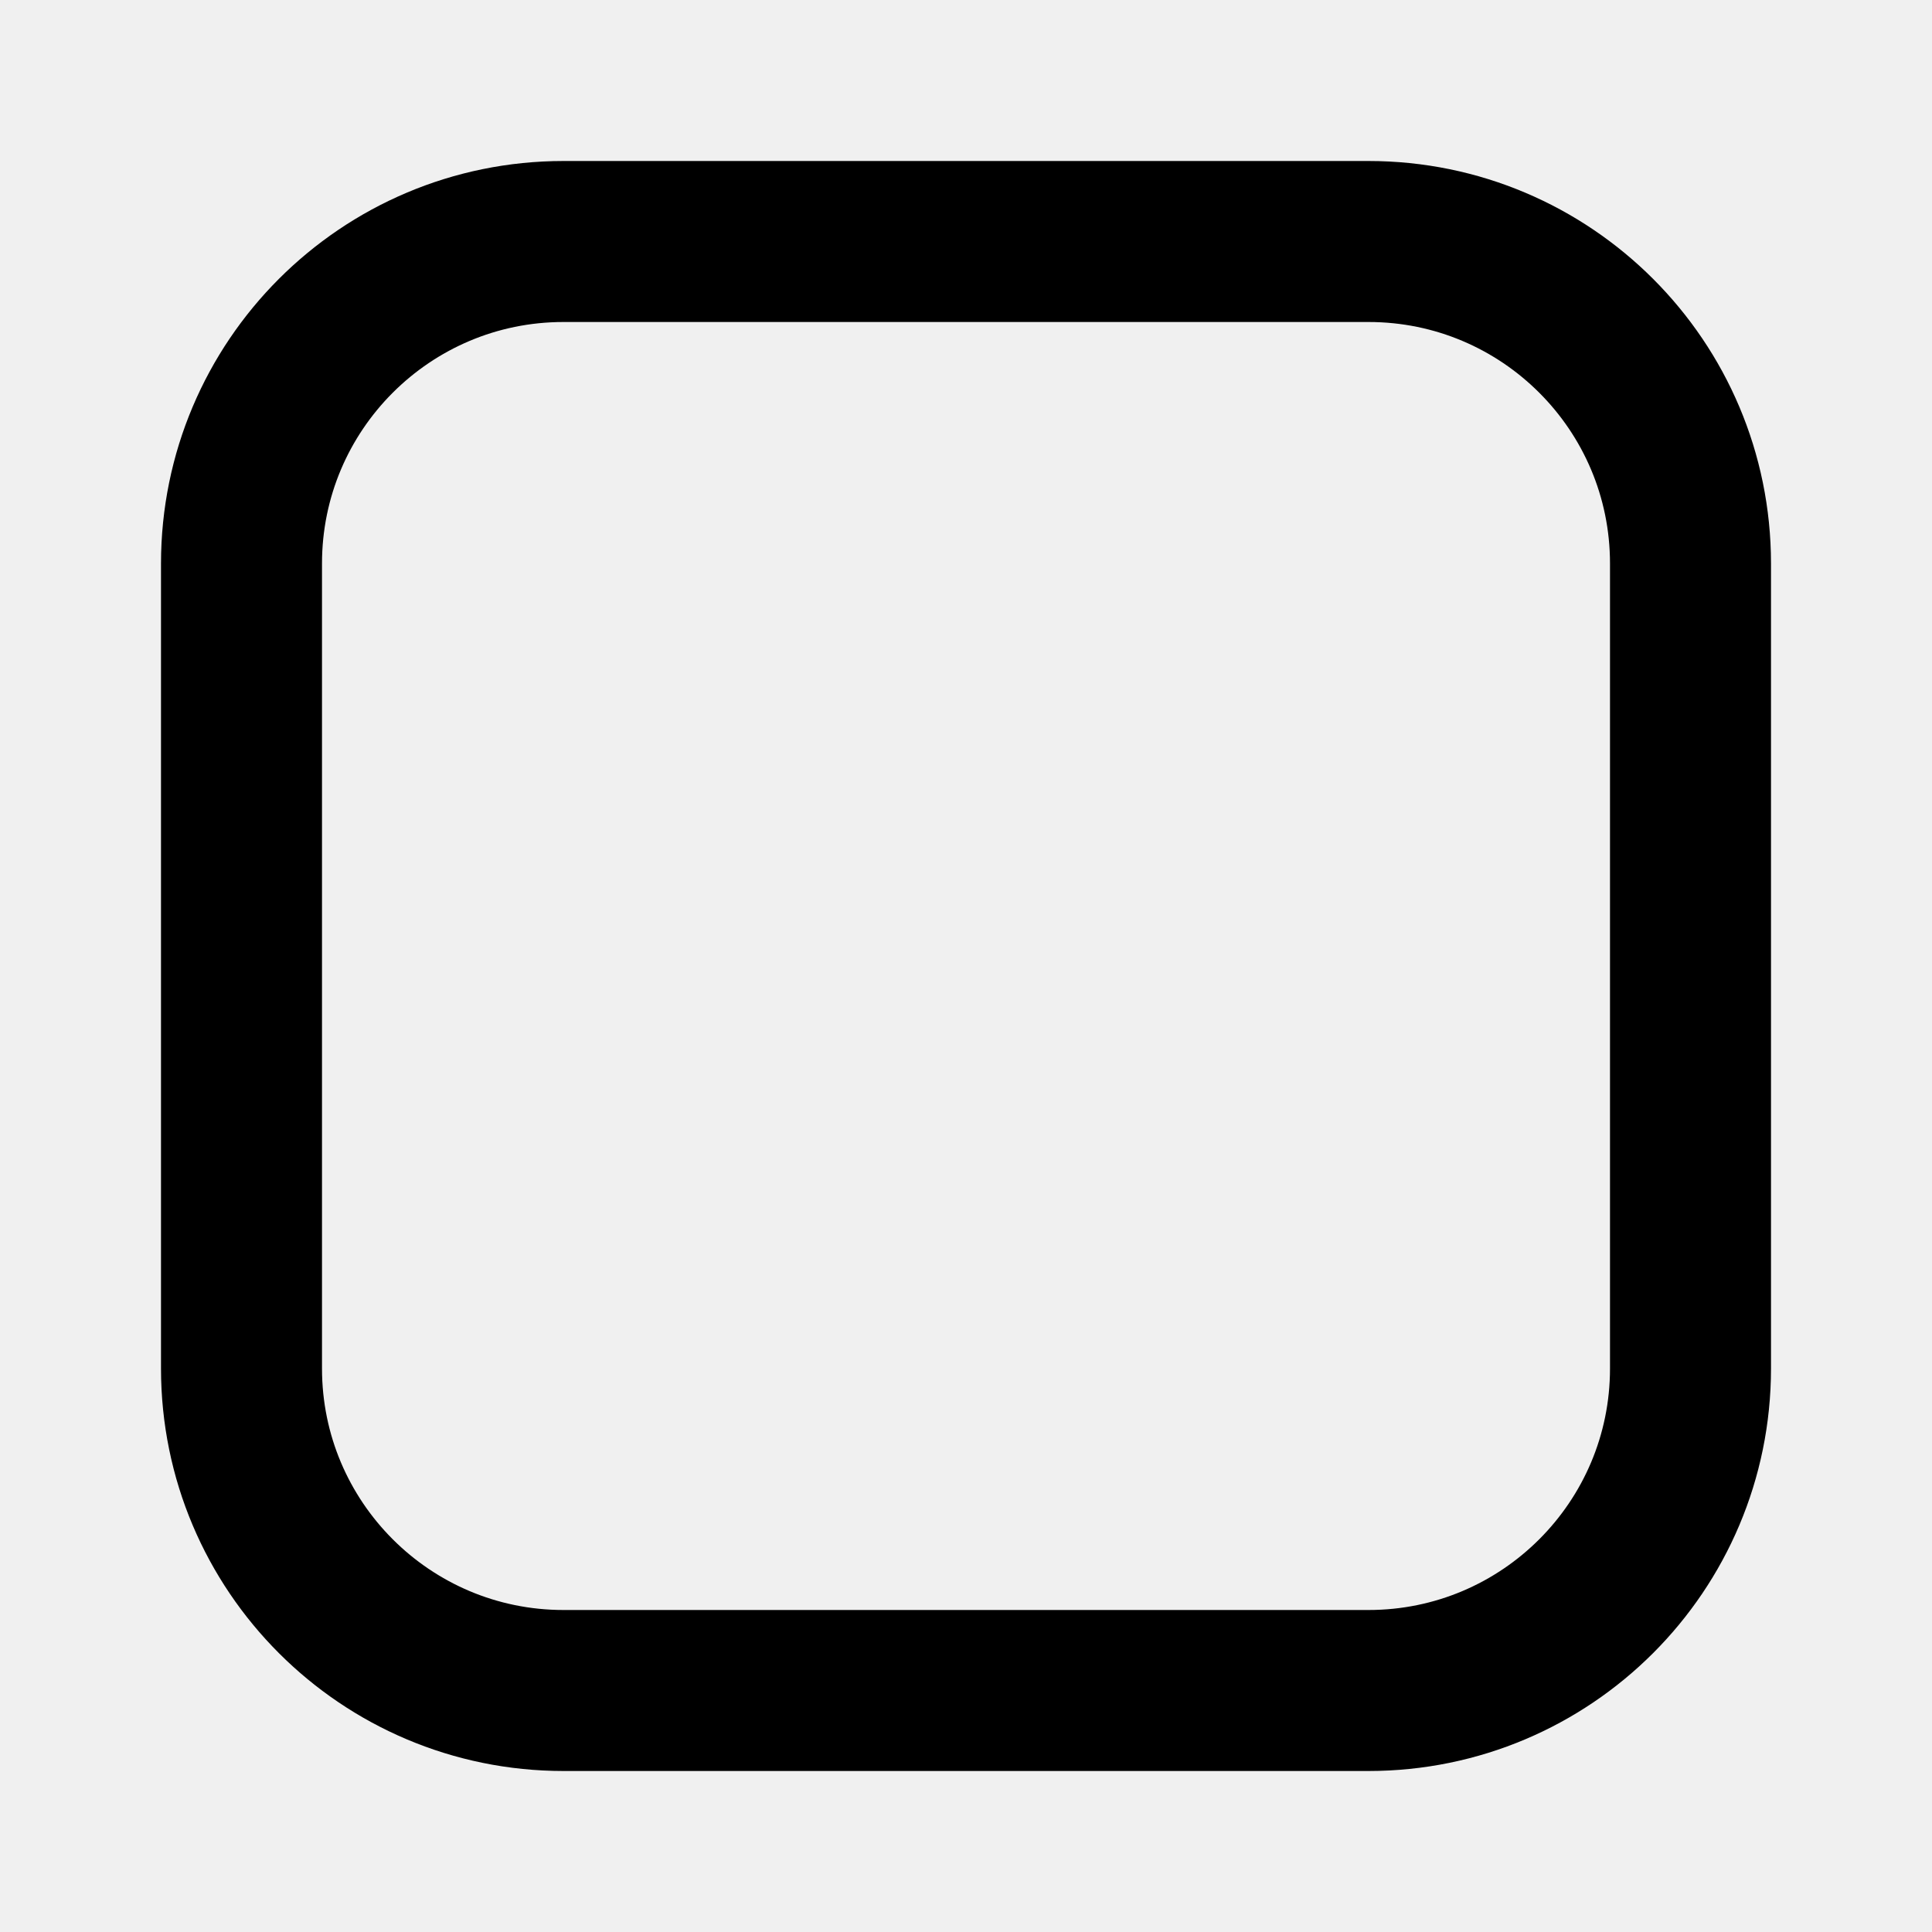
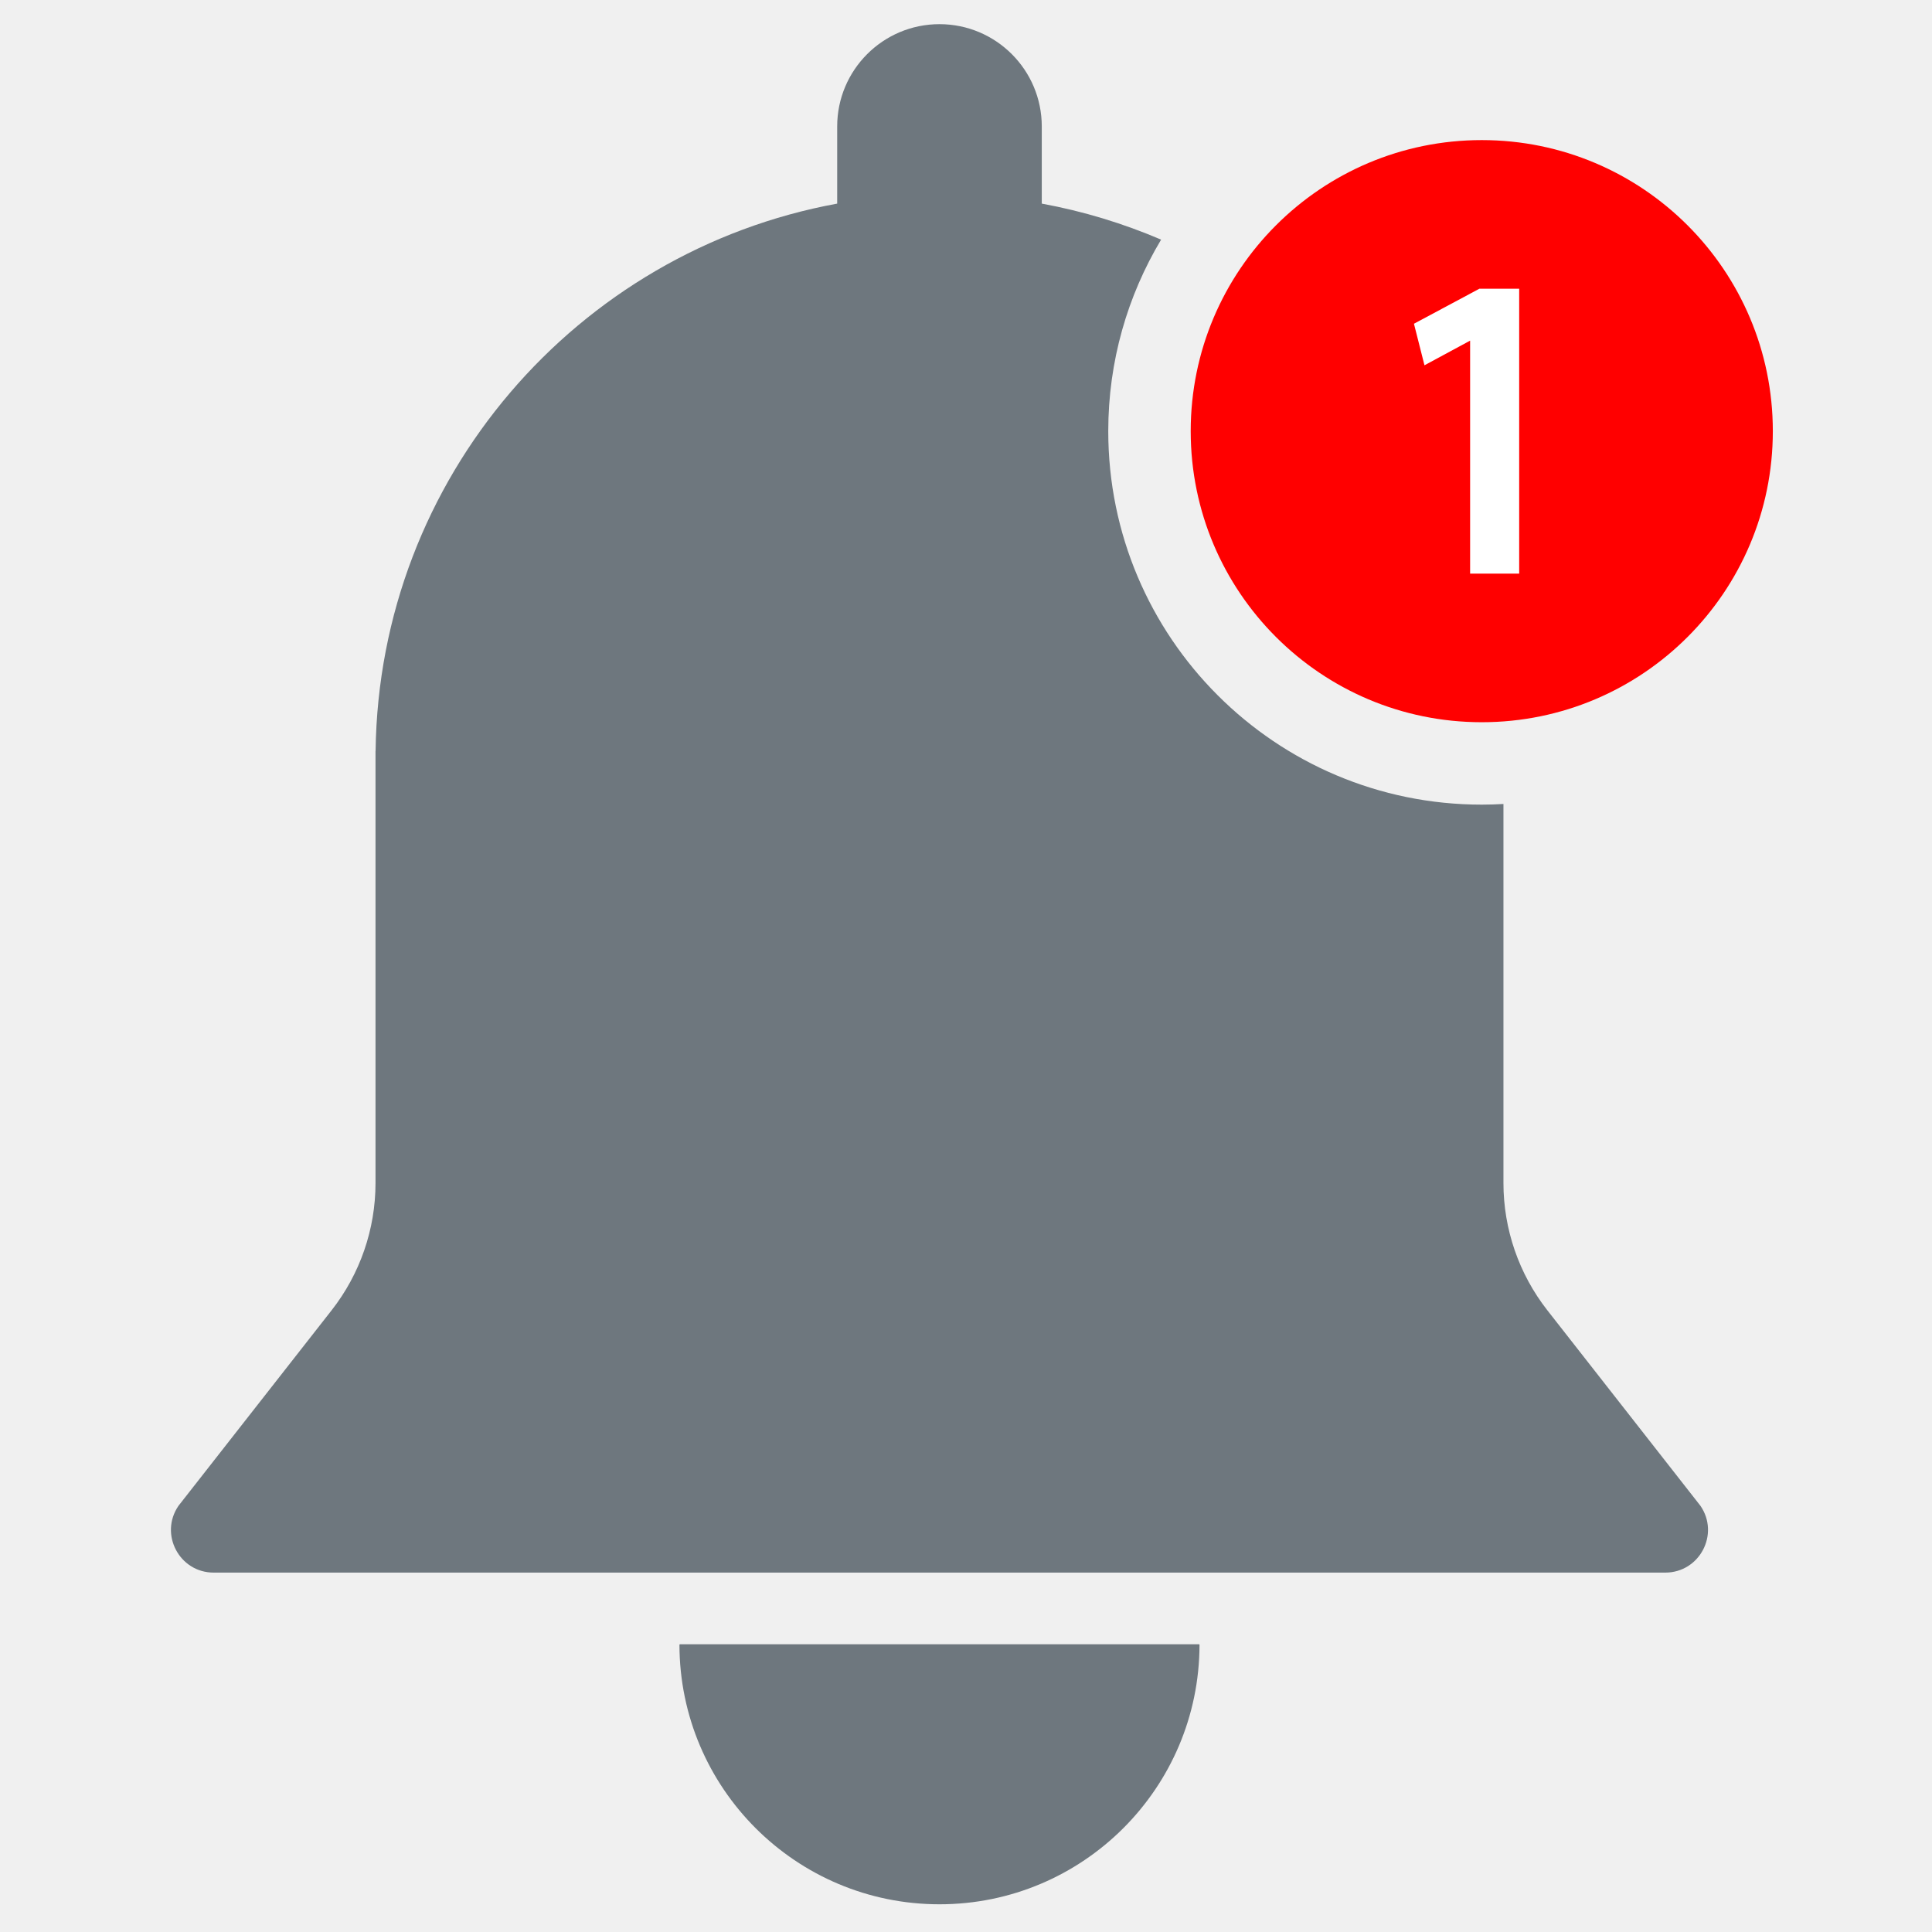
- <svg xmlns="http://www.w3.org/2000/svg" viewBox="0 0 24 24">
-   <rect x="3" y="3" width="18" height="18" rx="4" fill="none" stroke="black" stroke-width="2" />
+ <svg xmlns="http://www.w3.org/2000/svg" width="720" zoomAndPan="magnify" viewBox="0 0 540 540" height="720" preserveAspectRatio="xMidYMid meet" version="1.0">
+   <defs>
+     <clipPath id="ca28223c71">
+       <path d="M 189 459 L 335.855 459 L 335.855 532.254 L 189 532.254 Z M 189 459 " clip-rule="nonzero" />
+     </clipPath>
+     <clipPath id="445e80fc2f">
+       <path d="M 47 6.762 L 478 6.762 L 478 440 L 47 440 Z M 47 6.762 " clip-rule="nonzero" />
+     </clipPath>
+   </defs>
+   <g clip-path="url(#ca28223c71)">
+     <path fill="#6e777e" d="M 262.586 532.254 C 302.68 532.254 335.184 499.805 335.27 459.734 C 335.27 459.645 335.195 459.57 335.109 459.57 L 190.066 459.57 C 189.98 459.57 189.906 459.645 189.906 459.734 C 189.992 499.805 222.496 532.254 262.586 532.254 " fill-opacity="1" fill-rule="nonzero" />
+   </g>
+   <g clip-path="url(#445e80fc2f)">
+     <path fill="#6e777e" d="M 432.48 366.219 C 424.535 356.07 420.219 343.551 420.219 330.664 L 420.219 224.715 C 418.211 224.832 416.191 224.898 414.156 224.898 C 356.504 224.898 309.762 178.164 309.762 120.512 C 309.762 100.941 315.16 82.637 324.535 66.977 C 313.957 62.457 302.793 59.039 291.18 56.91 C 291.18 56.91 291.18 35.672 291.18 35.348 C 291.18 19.559 278.375 6.754 262.586 6.754 C 246.801 6.754 233.996 19.559 233.996 35.348 C 233.996 35.672 233.996 56.91 233.996 56.91 C 161.234 70.246 105.949 133.531 104.977 209.91 L 104.957 209.91 L 104.957 330.664 C 104.957 343.551 100.641 356.07 92.695 366.219 L 49.887 420.879 C 44.461 428.797 50.129 439.547 59.723 439.547 L 465.445 439.547 C 475.047 439.547 480.715 428.797 475.281 420.879 L 432.48 366.219 " fill-opacity="1" fill-rule="nonzero" />
+   </g>
+   <path fill="#ff0000" d="M 495.512 120.512 C 495.512 165.441 459.09 201.863 414.156 201.863 C 369.227 201.863 332.805 165.441 332.805 120.512 C 332.805 75.578 369.227 39.156 414.156 39.156 C 459.09 39.156 495.512 75.578 495.512 120.512 " fill-opacity="1" fill-rule="nonzero" />
+   <path fill="#ffffff" d="M 413.492 80.699 L 395.203 90.488 L 398.145 102.098 L 410.902 95.211 L 410.902 160.324 L 424.617 160.324 L 424.617 80.699 L 413.492 80.699 " fill-opacity="1" fill-rule="nonzero" />
</svg>
